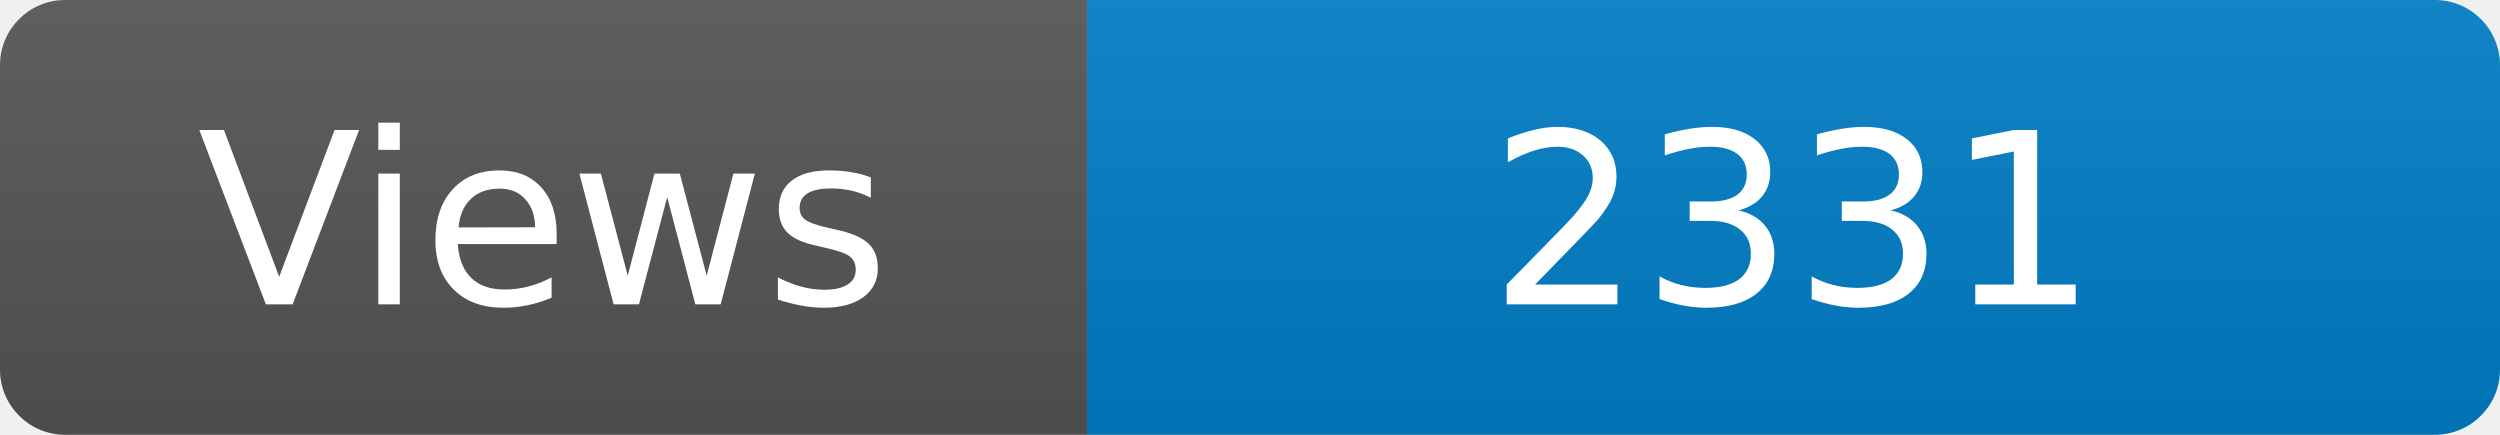
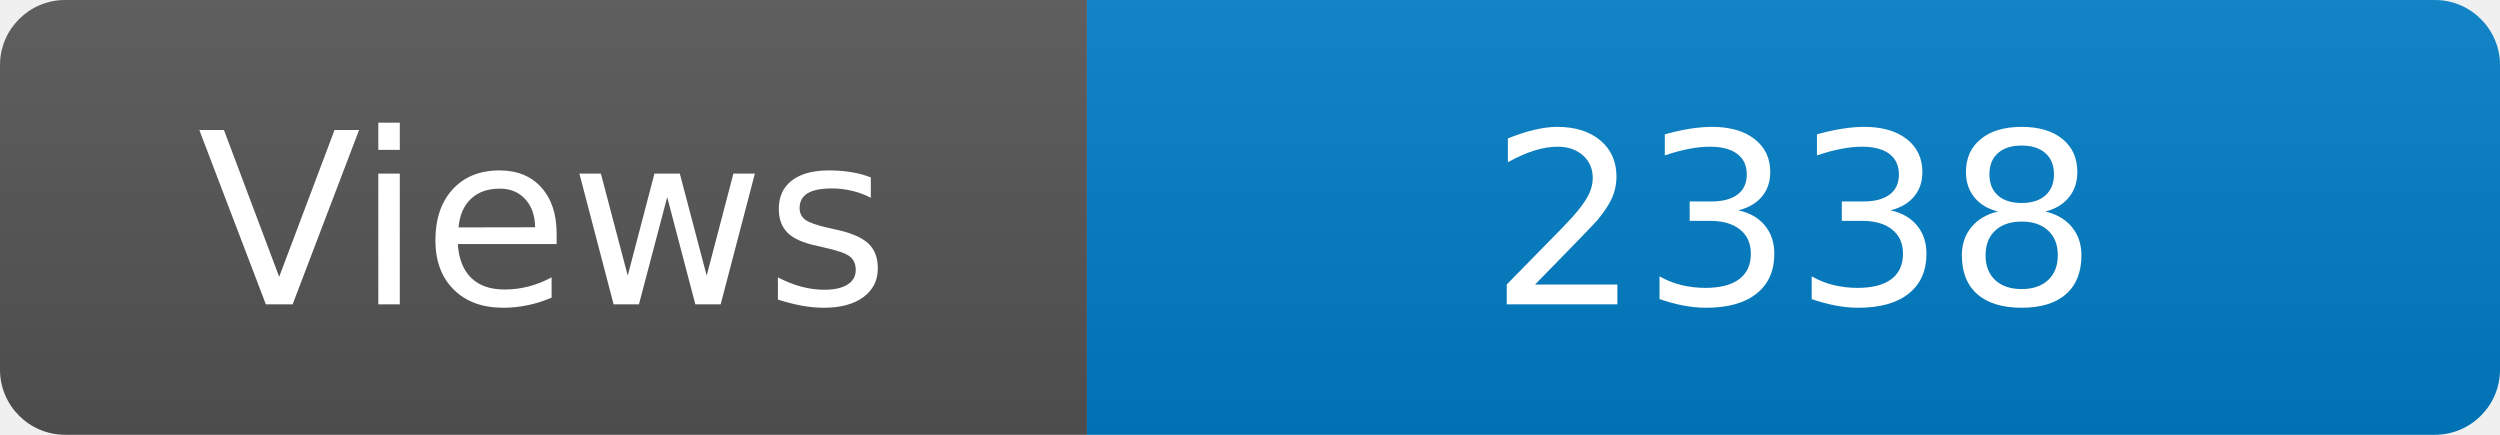
<svg xmlns="http://www.w3.org/2000/svg" width="115" height="20" role="img" aria-label="Maintained?: yes">
  <linearGradient id="s" x2="0" y2="100%">
    <stop offset="0" stop-color="#bbb" stop-opacity=".1" />
    <stop offset="1" stop-opacity=".1" />
  </linearGradient>
  <clipPath id="r">
    <rect width="115" height="20" rx="3" fill="#fff" />
  </clipPath>
  <g clip-path="url(#r)">
    <rect width="50" height="20" fill="#555" />
    <rect x="50" width="160" height="20" fill="#007ec6" />
    <rect width="115" height="20" fill="url(#s)" />
  </g>
  <g fill="#fff" text-anchor="middle" font-family="Verdana,Geneva,DejaVu Sans,sans-serif" font-size="110">
    <text x="250" y="140" transform="scale(.1)" fill="#fff">Views</text>
-     <text x="825" y="140" transform="scale(.1)" fill="#fff">2331</text>
+     <text x="825" y="140" transform="scale(.1)" fill="#fff">2338</text>
  </g>
</svg>
